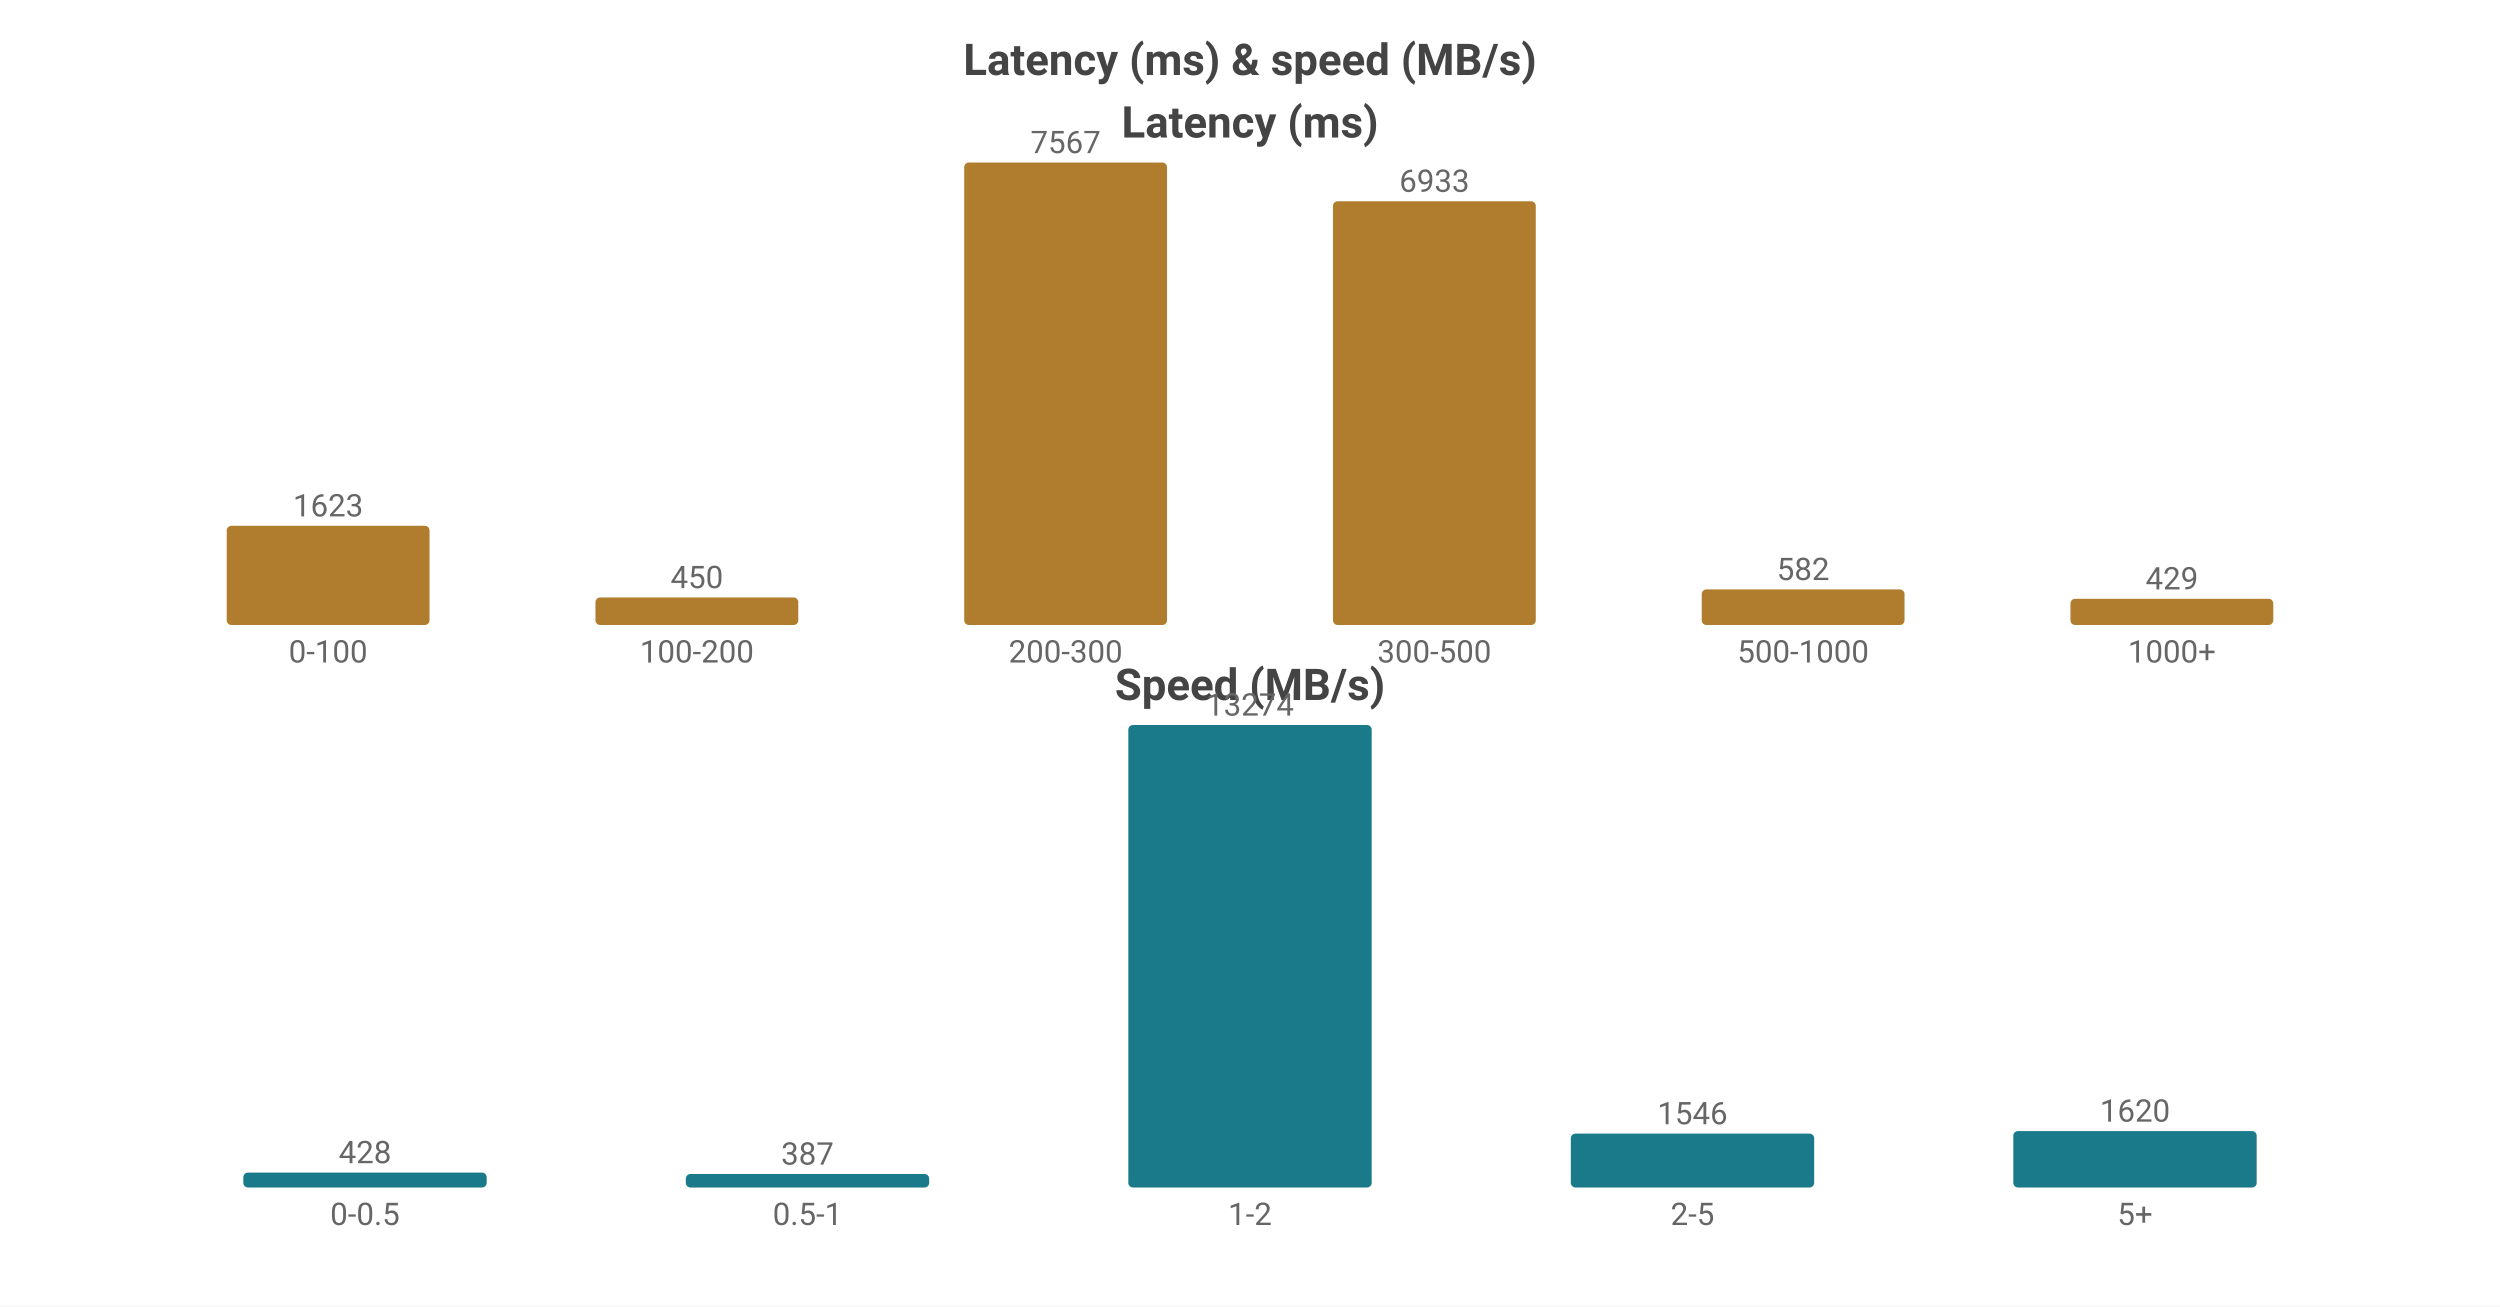
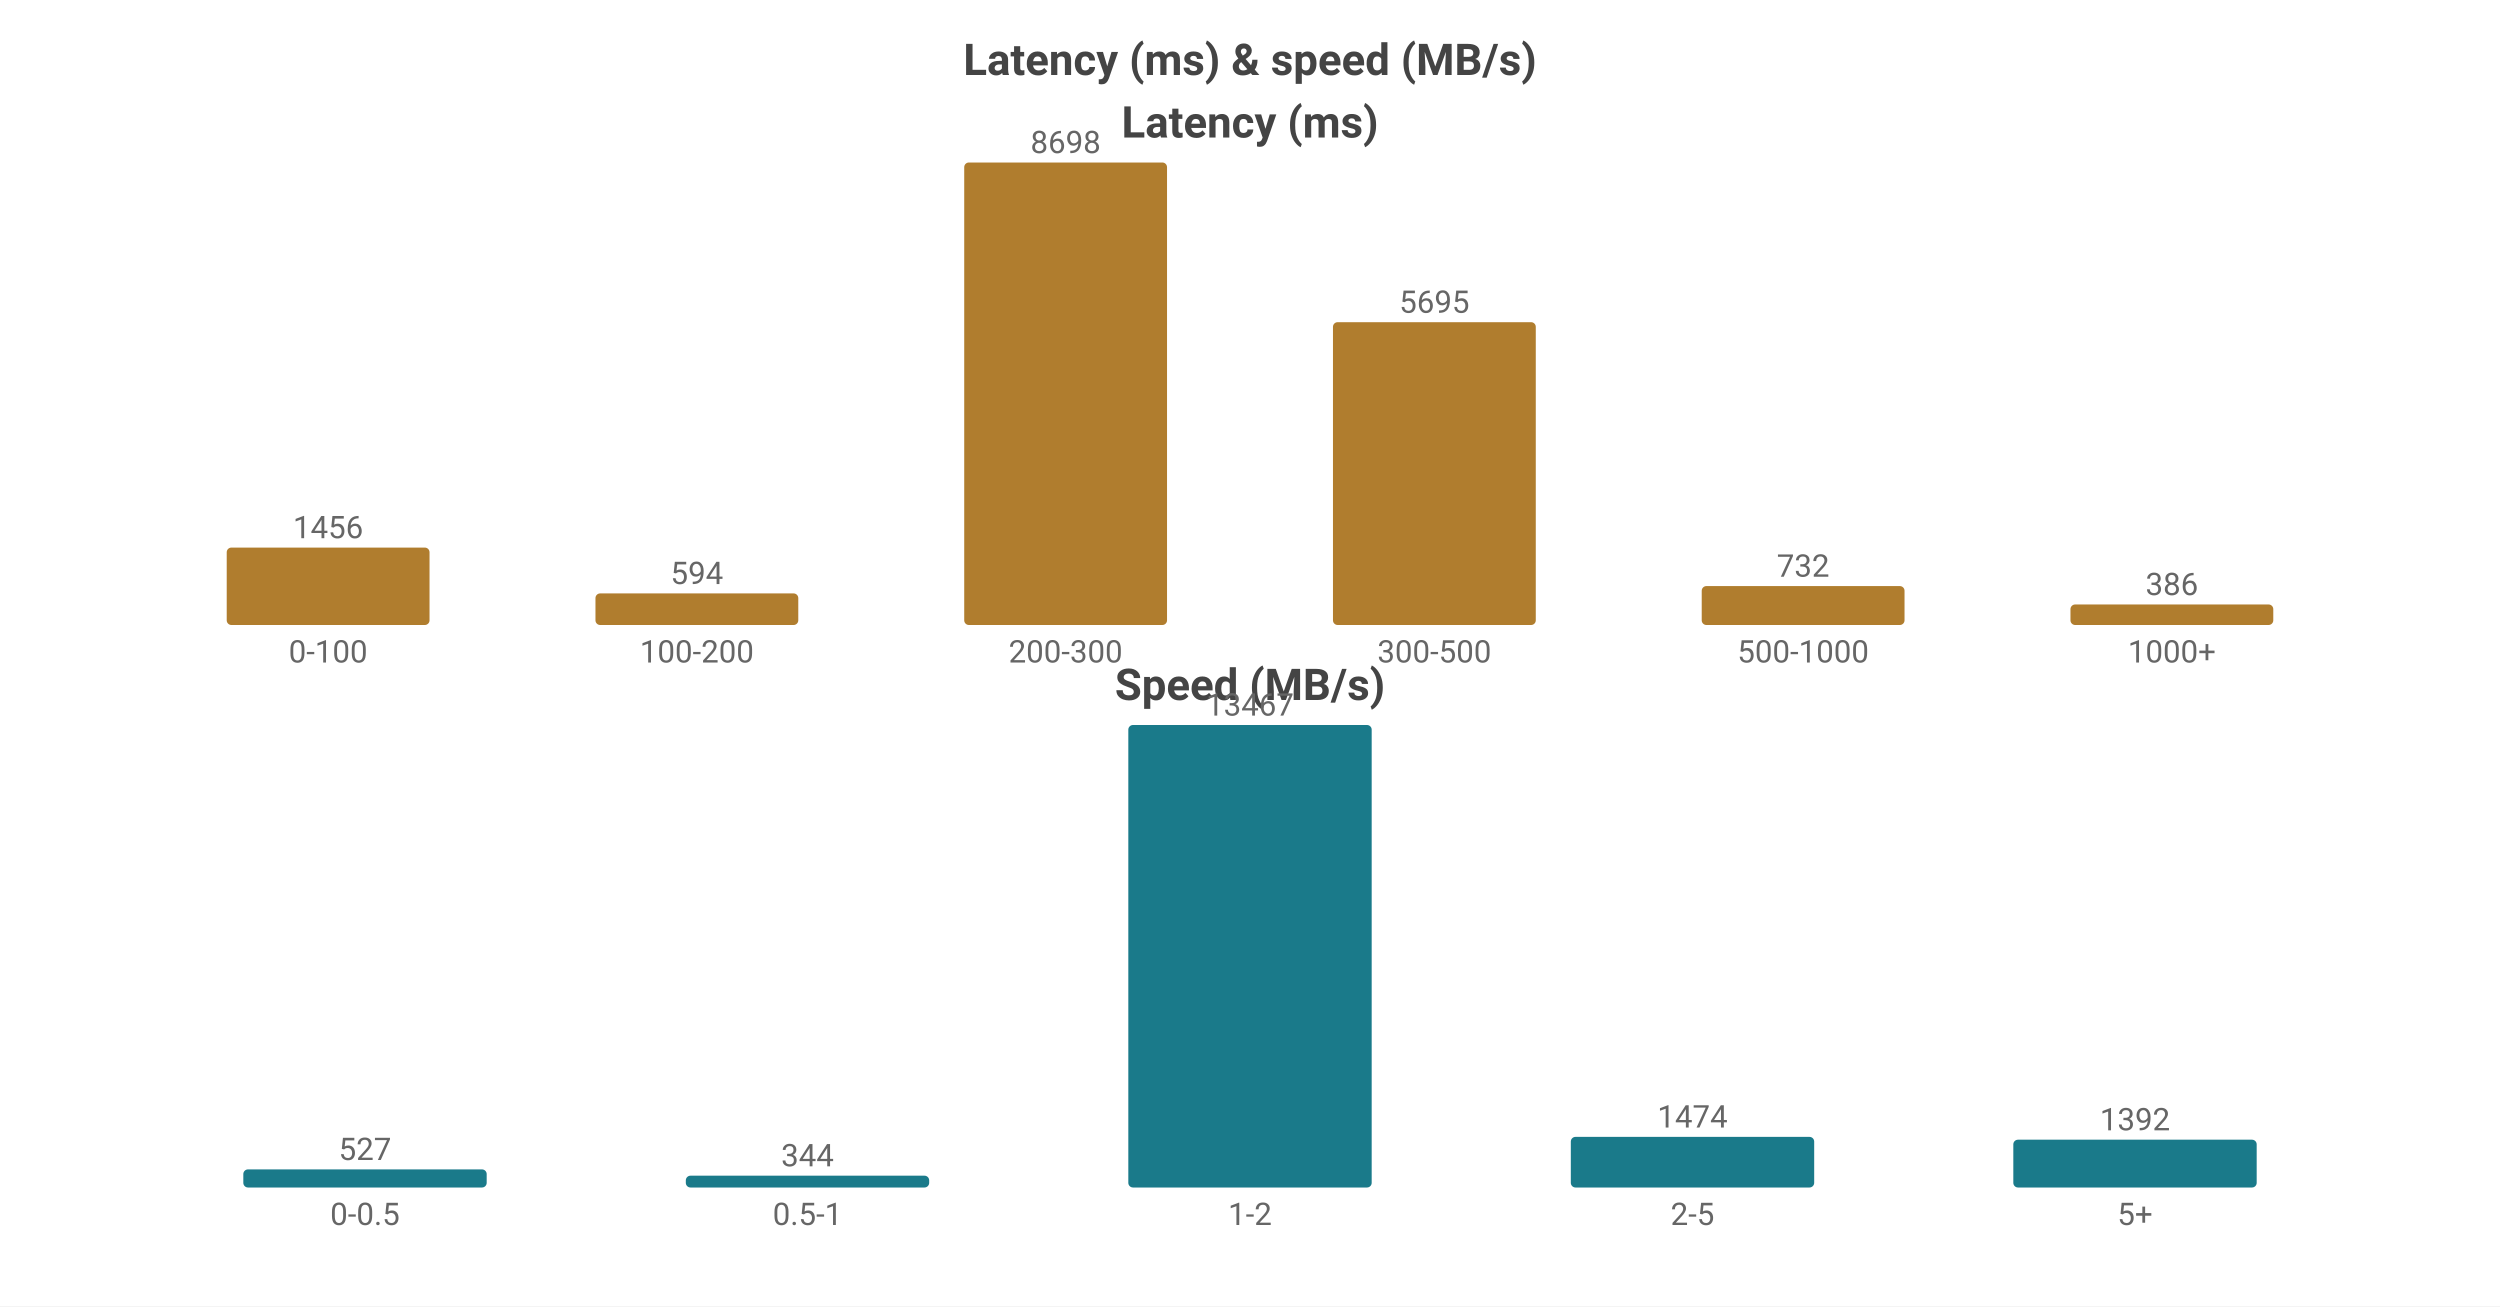
<svg xmlns="http://www.w3.org/2000/svg" width="800" height="418" viewBox="0 0 800 418">
  <rect width="800" height="418" fill="#ffffff" />
  <style>text{font-family:system-ui,-apple-system,'Segoe UI',Roboto,sans-serif}.g{stroke:#e8e8e8;stroke-width:1}.a{stroke:#999;stroke-width:1}.t{font-size:10px;fill:#666}.m{font-size:10px;text-anchor:middle;fill:#666}.e{font-size:10px;text-anchor:end;fill:#666}.l{font-size:11px;fill:#333}.tt{font-size:14px;font-weight:600;text-anchor:middle;fill:#444}.em{font-size:13px;text-anchor:middle;fill:#999}</style>
  <text class="tt" x="400.0" y="24">Latency (ms) &amp; speed (MB/s)</text>
  <text class="tt" x="400.0" y="44">Latency (ms)</text>
-   <rect x="72.55" y="168.256" width="64.9" height="31.744" fill="#b07d2e" rx="1.5" />
-   <text class="m" x="105.0" y="165.256">1623</text>
+   <rect x="72.55" y="175.226" width="64.9" height="24.774" fill="#b07d2e" rx="1.5" />
+   <text class="m" x="105.0" y="172.226">1456</text>
  <text class="m" x="105.0" y="212">0-100</text>
-   <rect x="190.55" y="191.199" width="64.9" height="8.801" fill="#b07d2e" rx="1.5" />
-   <text class="m" x="223.0" y="188.199">450</text>
+   <rect x="190.55" y="189.893" width="64.9" height="10.107" fill="#b07d2e" rx="1.5" />
+   <text class="m" x="223.0" y="186.893">594</text>
  <text class="m" x="223.0" y="212">100-200</text>
  <rect x="308.55" y="52.0" width="64.9" height="148.0" fill="#b07d2e" rx="1.5" />
-   <text class="m" x="341.0" y="49.0">7567</text>
+   <text class="m" x="341.0" y="49.0">8698</text>
  <text class="m" x="341.0" y="212">200-300</text>
-   <rect x="426.55" y="64.4" width="64.9" height="135.6" fill="#b07d2e" rx="1.5" />
-   <text class="m" x="459.0" y="61.4">6933</text>
+   <rect x="426.55" y="103.097" width="64.9" height="96.903" fill="#b07d2e" rx="1.5" />
+   <text class="m" x="459.0" y="100.097">5695</text>
  <text class="m" x="459.0" y="212">300-500</text>
-   <rect x="544.55" y="188.617" width="64.9" height="11.383" fill="#b07d2e" rx="1.5" />
-   <text class="m" x="577.0" y="185.617">582</text>
+   <rect x="544.55" y="187.545" width="64.9" height="12.455" fill="#b07d2e" rx="1.5" />
+   <text class="m" x="577.0" y="184.545">732</text>
  <text class="m" x="577.0" y="212">500-1000</text>
-   <rect x="662.55" y="191.609" width="64.9" height="8.391" fill="#b07d2e" rx="1.5" />
-   <text class="m" x="695.0" y="188.609">429</text>
+   <rect x="662.55" y="193.432" width="64.9" height="6.568" fill="#b07d2e" rx="1.5" />
+   <text class="m" x="695.0" y="190.432">386</text>
  <text class="m" x="695.0" y="212">1000+</text>
  <text class="tt" x="400.0" y="224">Speed (MB/s)</text>
-   <rect x="77.86" y="375.228" width="77.88" height="4.772" fill="#1a7a8a" rx="1.5" />
-   <text class="m" x="116.8" y="372.228">428</text>
+   <rect x="77.86" y="374.208" width="77.88" height="5.792" fill="#1a7a8a" rx="1.5" />
+   <text class="m" x="116.8" y="371.208">527</text>
  <text class="m" x="116.8" y="392">0-0.5</text>
-   <rect x="219.46" y="375.685" width="77.88" height="4.315" fill="#1a7a8a" rx="1.5" />
-   <text class="m" x="258.4" y="372.685">387</text>
+   <rect x="219.46" y="376.219" width="77.88" height="3.781" fill="#1a7a8a" rx="1.5" />
+   <text class="m" x="258.4" y="373.219">344</text>
  <text class="m" x="258.4" y="392">0.5-1</text>
  <rect x="361.06" y="232.0" width="77.88" height="148.0" fill="#1a7a8a" rx="1.5" />
-   <text class="m" x="400.0" y="229.0">13274</text>
+   <text class="m" x="400.0" y="229.0">13467</text>
  <text class="m" x="400.0" y="392">1-2</text>
-   <rect x="502.66" y="362.763" width="77.88" height="17.237" fill="#1a7a8a" rx="1.5" />
-   <text class="m" x="541.6" y="359.763">1546</text>
+   <rect x="502.66" y="363.801" width="77.88" height="16.199" fill="#1a7a8a" rx="1.5" />
+   <text class="m" x="541.6" y="360.801">1474</text>
  <text class="m" x="541.6" y="392">2-5</text>
-   <rect x="644.26" y="361.938" width="77.88" height="18.062" fill="#1a7a8a" rx="1.5" />
-   <text class="m" x="683.2" y="358.938">1620</text>
+   <rect x="644.26" y="364.702" width="77.88" height="15.298" fill="#1a7a8a" rx="1.5" />
+   <text class="m" x="683.2" y="361.702">1392</text>
  <text class="m" x="683.2" y="392">5+</text>
</svg>
